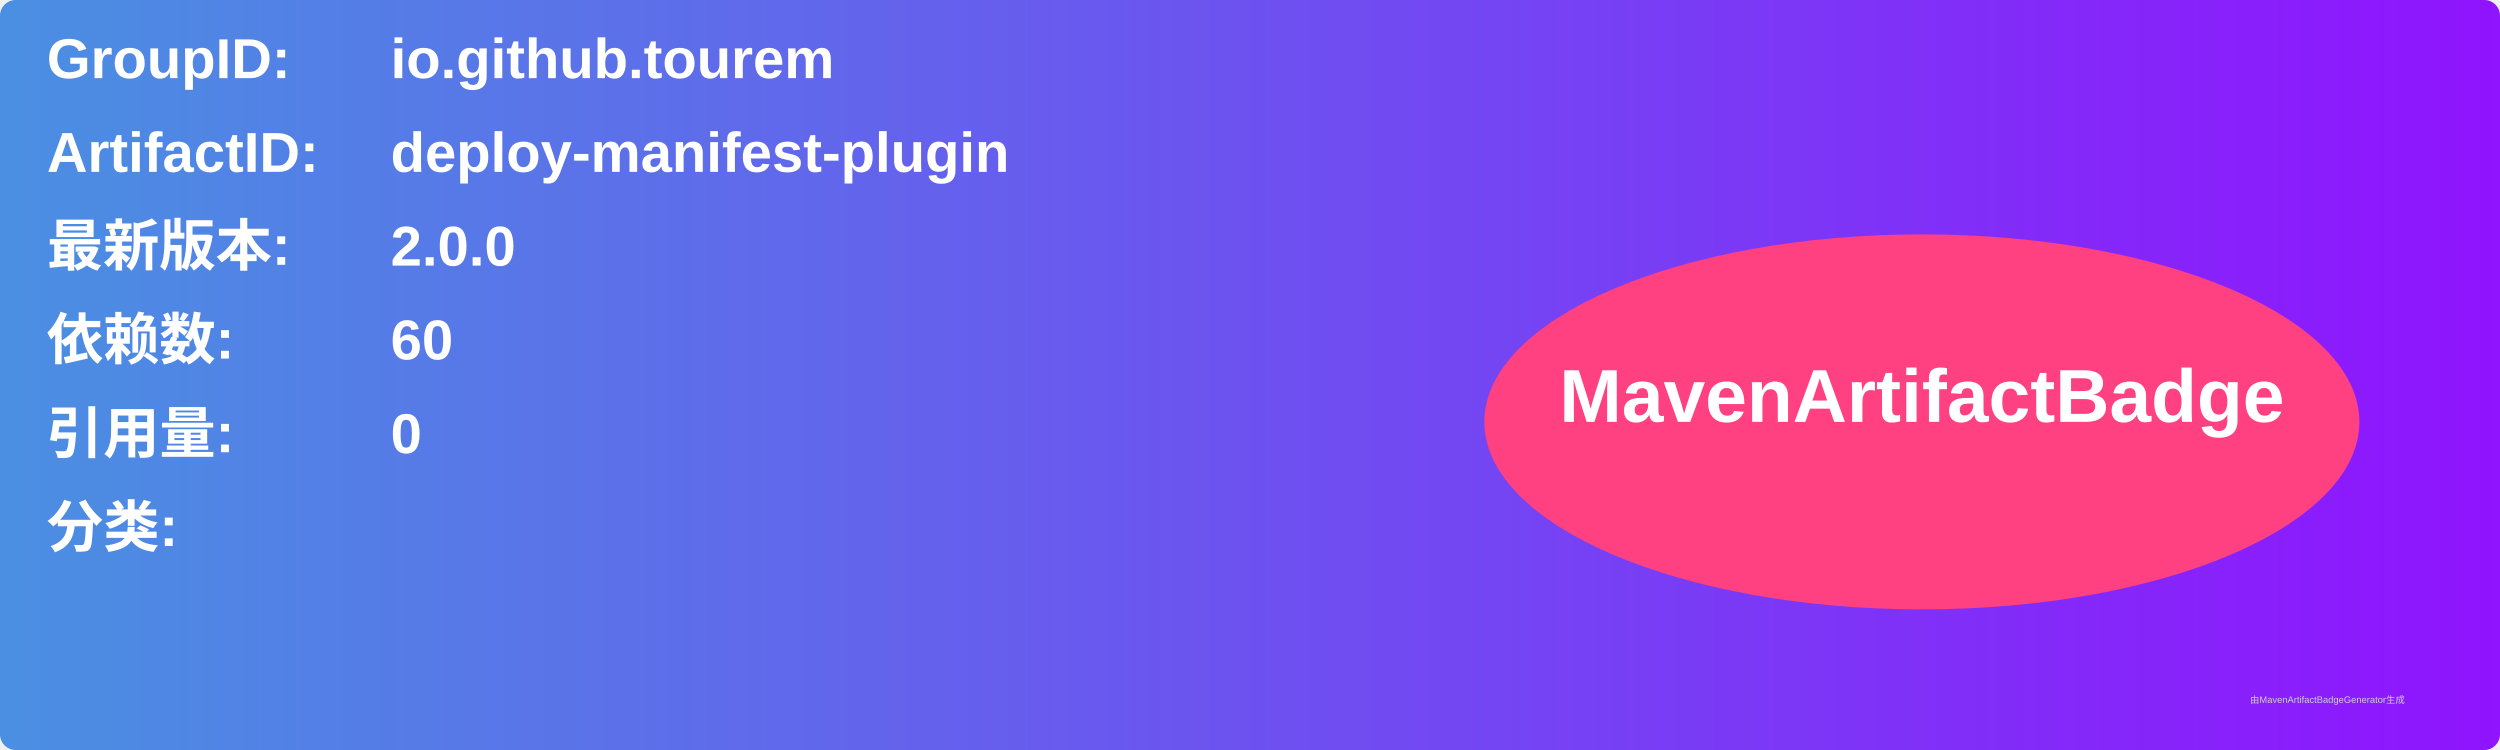
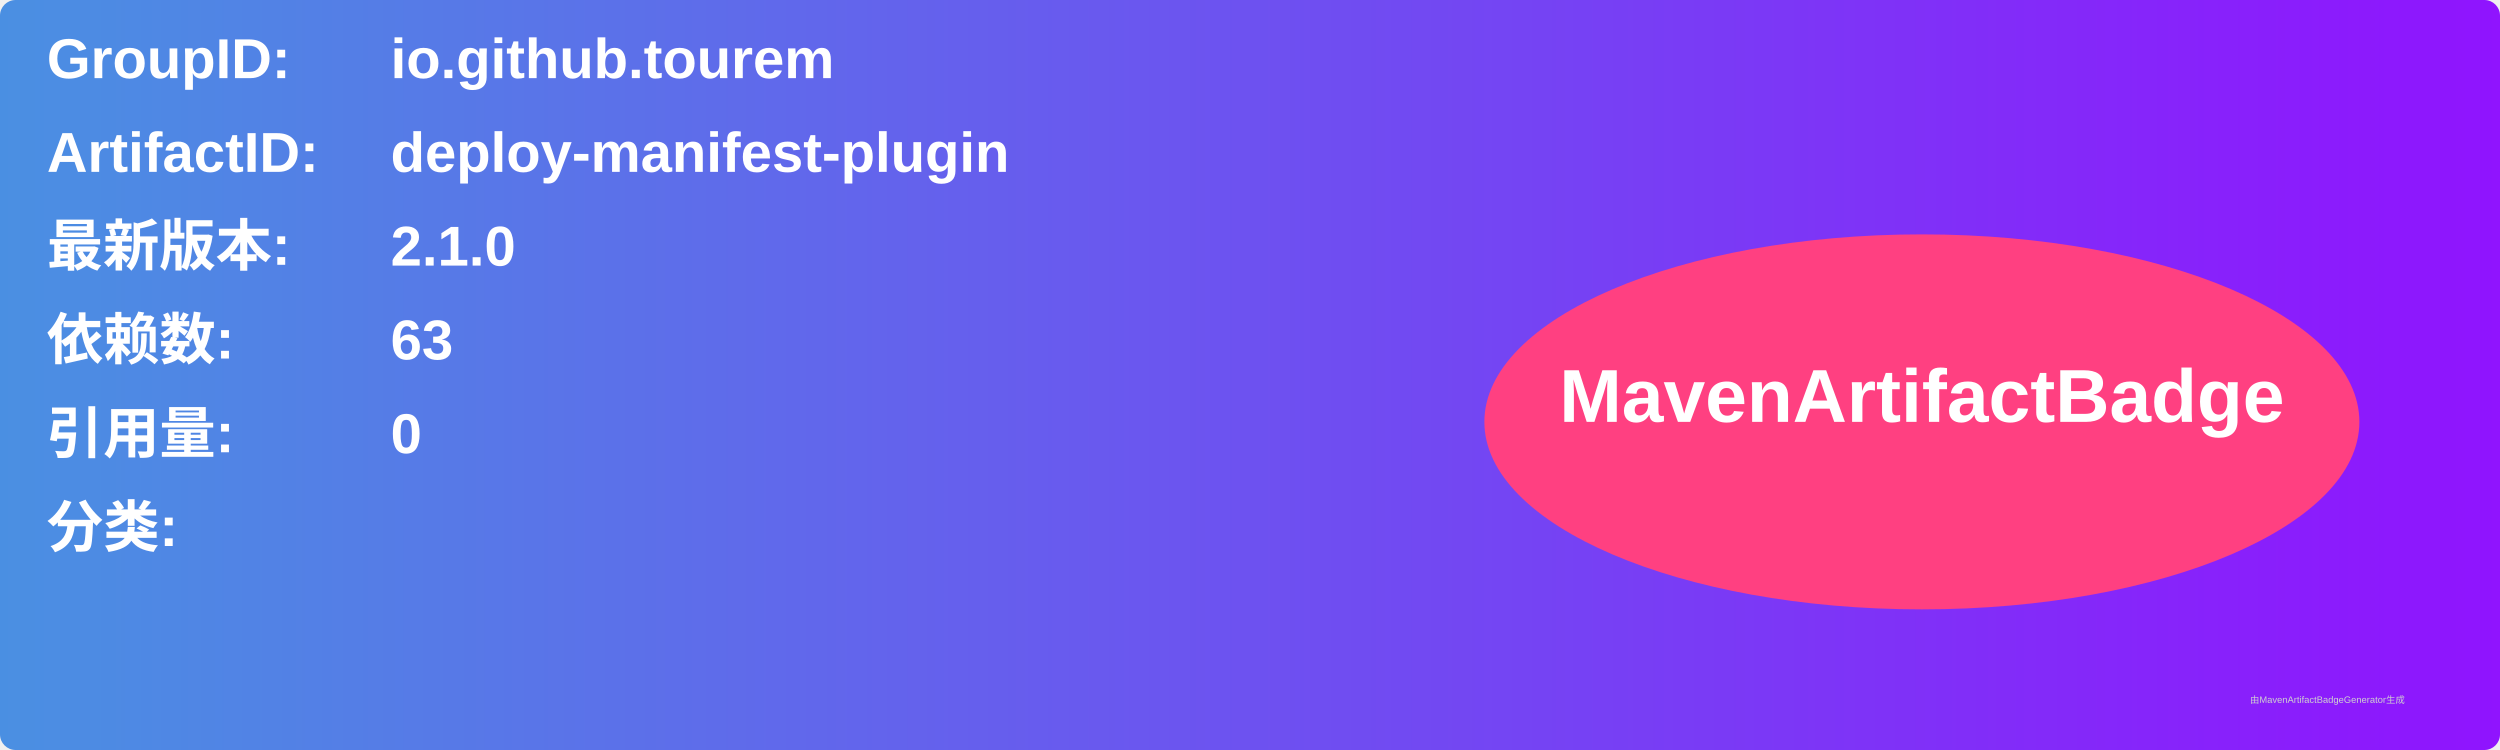
<svg xmlns="http://www.w3.org/2000/svg" width="800" height="240" viewBox="0 0 800 240">
  <linearGradient id="grad" x1="0%" y1="0%" x2="100%" y2="0%">
    <stop offset="0%" stop-color="#4a90e2" />
    <stop offset="100%" stop-color="#9013fe" />
  </linearGradient>
  <rect width="100%" height="100%" rx="5" ry="5" fill="url(#grad)" />
  <g transform="translate(15, 15)">
    <text x="0" y="10" font-family="Arial" font-size="18" fill="white" font-weight="bold" width="260">GroupID:</text>
    <text x="110" y="10" font-family="Arial" font-size="18" fill="white" font-weight="bold" width="460">io.github.tourem</text>
    <text x="0" y="40" font-family="Arial" font-size="18" fill="white" font-weight="bold" width="260">ArtifactID:</text>
    <text x="110" y="40" font-family="Arial" font-size="18" fill="white" font-weight="bold" width="460">deploy-manifest-plugin</text>
    <text x="0" y="70" font-family="Arial" font-size="18" fill="white" font-weight="bold">最新版本:</text>
    <text x="110" y="70" font-family="Arial" font-size="18" fill="white" font-weight="bold">
-       <tspan font-weight="bold">2.0.0</tspan>
+       <tspan font-weight="bold">2.1.0</tspan>
    </text>
    <text x="0" y="100" font-family="Arial" font-size="18" fill="white" font-weight="bold">依赖数: </text>
    <text x="110" y="100" font-family="Arial" font-size="18" fill="white">
-       <tspan font-weight="bold">60</tspan>
+       <tspan font-weight="bold">63</tspan>
    </text>
    <text x="0" y="130" font-family="Arial" font-size="18" fill="white" font-weight="bold">引用量: </text>
    <text x="110" y="130" font-family="Arial" font-size="18" fill="white">
      <tspan font-weight="bold">0</tspan>
    </text>
    <text x="0" y="160" font-family="Arial" font-size="18" fill="white" font-weight="bold">分类:</text>
    <text x="10" y="190" font-family="Arial" font-size="10" fill="white">
      <tspan font-weight="bold" />
    </text>
    <ellipse cx="600" cy="120" rx="140" ry="60" fill="#ff4081" />
    <text x="600" y="120" text-anchor="middle" font-family="Arial" font-size="24" fill="white" font-weight="bold">MavenArtifactBadge</text>
  </g>
  <text x="720" y="225" font-family="Arial" font-size="3" fill="#d0d0d0">由MavenArtifactBadgeGenerator生成</text>
</svg>
